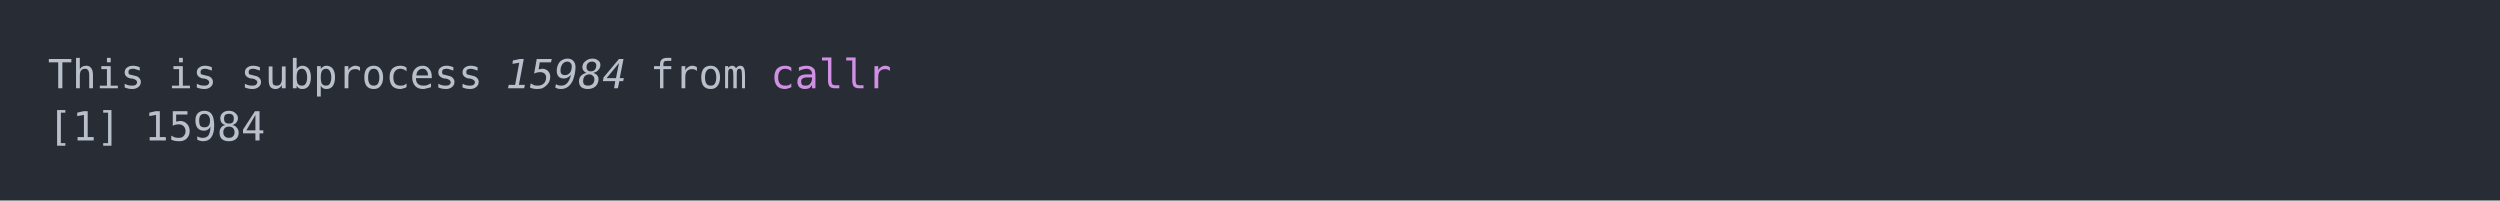
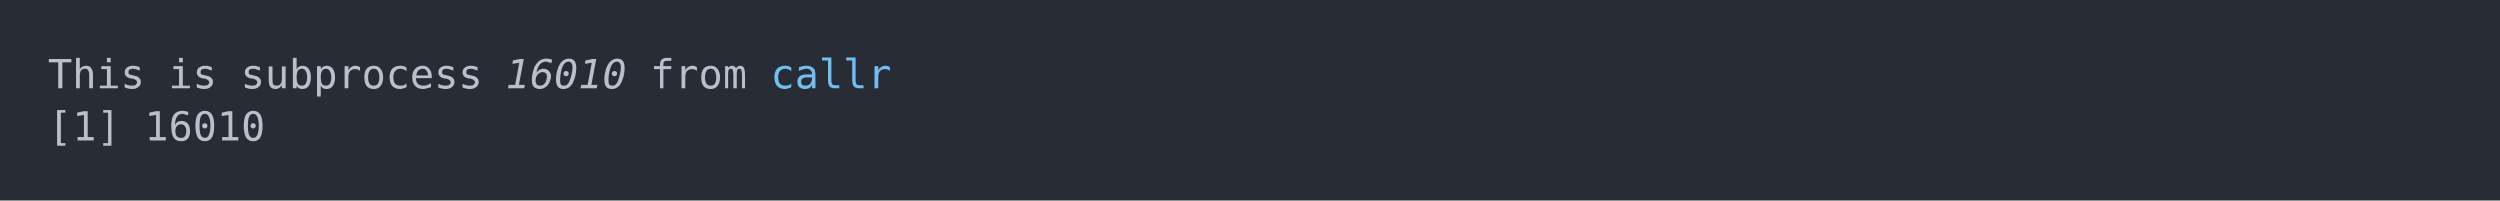
<svg xmlns="http://www.w3.org/2000/svg" xmlns:xlink="http://www.w3.org/1999/xlink" width="1040" height="83.42">
  <rect width="1040" height="83.42" rx="0" ry="0" class="a" />
  <svg height="43.42" viewBox="0 0 100 4.342" width="1000" x="20" y="20">
-     <style>.a{fill:rgb(40,45,53)}.b{font-family:'Fira Code',Monaco,Consolas,Menlo,'Bitstream Vera Sans Mono','Powerline Symbols',monospace}.c{fill:transparent}.d{fill:rgb(185,192,203);white-space:pre}.e{fill:rgb(185,192,203);font-style:italic;white-space:pre}.f{fill:rgb(210,144,228);white-space:pre}</style>
+     <style>.a{fill:rgb(40,45,53)}.b{font-family:'Fira Code',Monaco,Consolas,Menlo,'Bitstream Vera Sans Mono','Powerline Symbols',monospace}.c{fill:transparent}.d{fill:rgb(185,192,203);white-space:pre}.e{fill:rgb(185,192,203);font-style:italic;white-space:pre}.f{fill:rgb(113,190,242);white-space:pre}</style>
    <g font-family="'Fira Code',Monaco,Consolas,Menlo,'Bitstream Vera Sans Mono','Powerline Symbols',monospace" font-size="1.67" class="b">
      <defs>
        <symbol id="a">
          <rect height="3" width="100" x="0" y="0" class="c" />
        </symbol>
      </defs>
      <rect height="4.342" width="100" class="a" />
      <svg x="0" y="0" width="100">
        <svg x="0">
          <use xlink:href="#a" />
          <text x="0" y="1.67" class="d">This</text>
          <text x="5.01" y="1.67" class="d">is</text>
          <text x="8.016" y="1.67" class="d">subprocess</text>
-           <text x="19.038" y="1.67" class="e">15984</text>
+           <text x="19.038" y="1.67" class="e">16010</text>
          <text x="25.05" y="1.67" class="d">from</text>
          <text x="30.06" y="1.67" class="f">callr</text>
          <text x="0" y="3.841" class="d">[1]</text>
-           <text x="4.008" y="3.841" class="d">15984</text>
+           <text x="4.008" y="3.841" class="d">16010</text>
        </svg>
      </svg>
    </g>
  </svg>
</svg>
